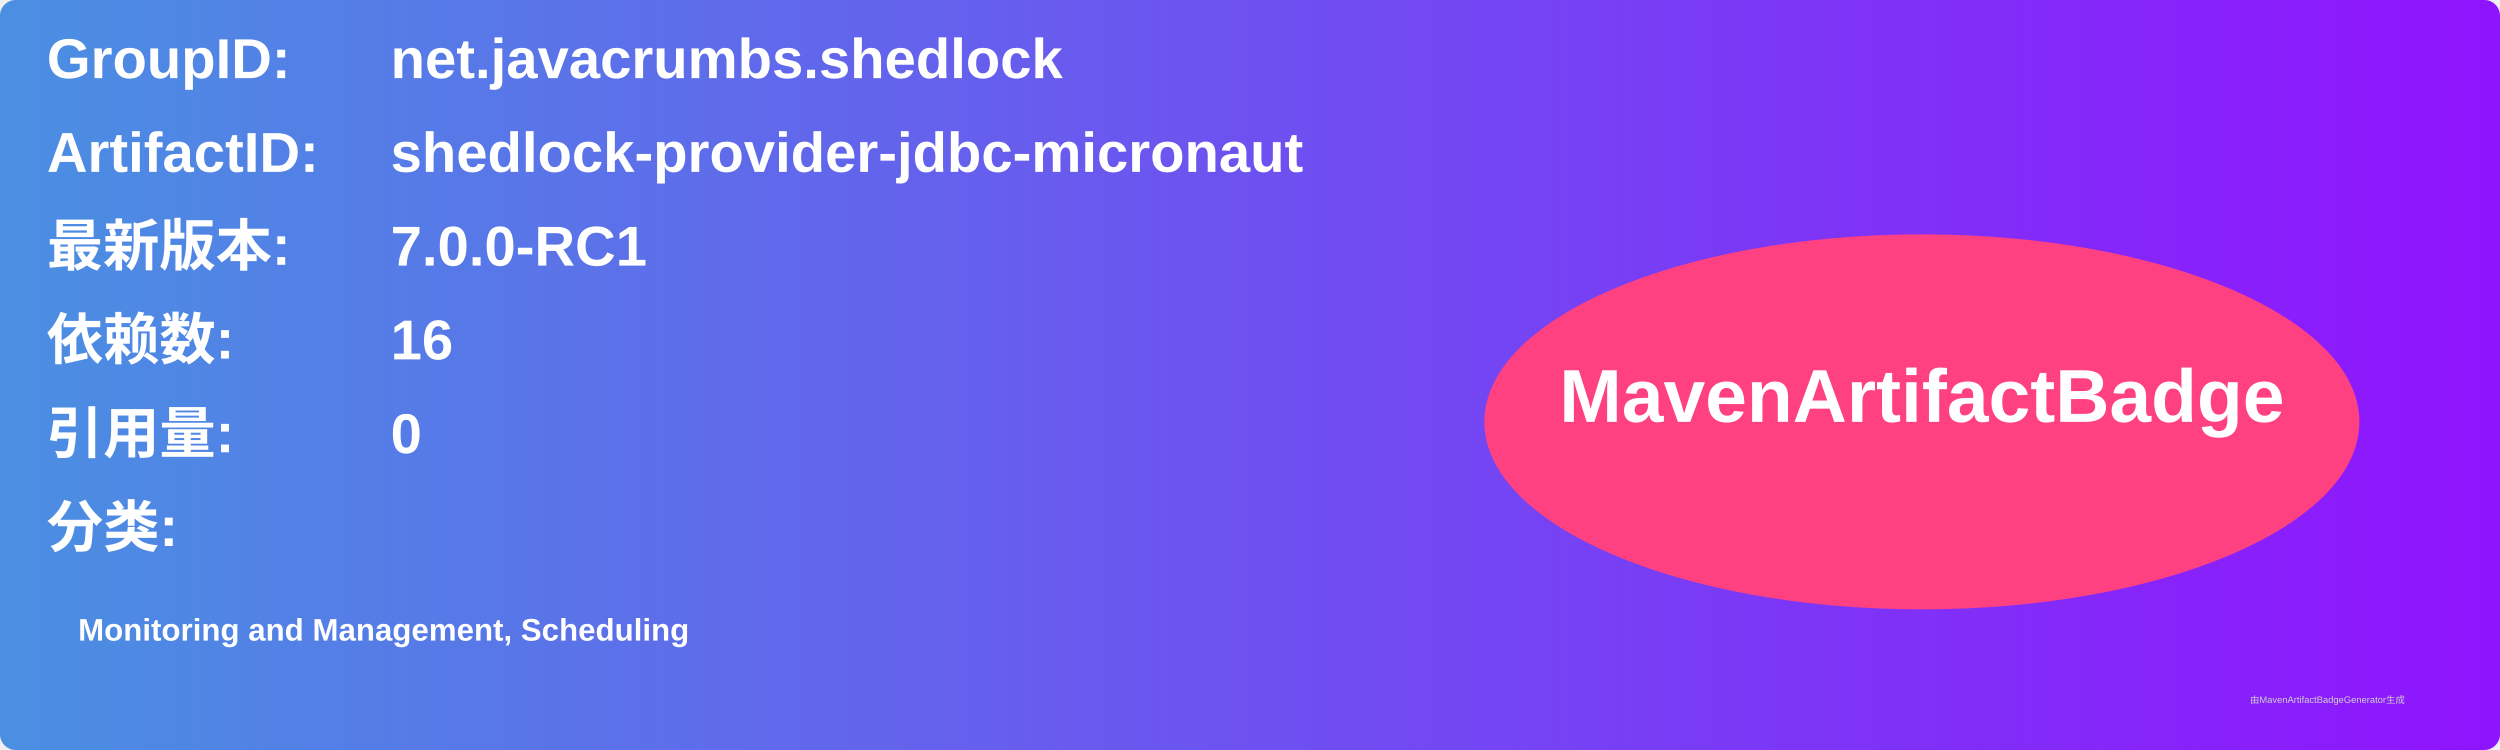
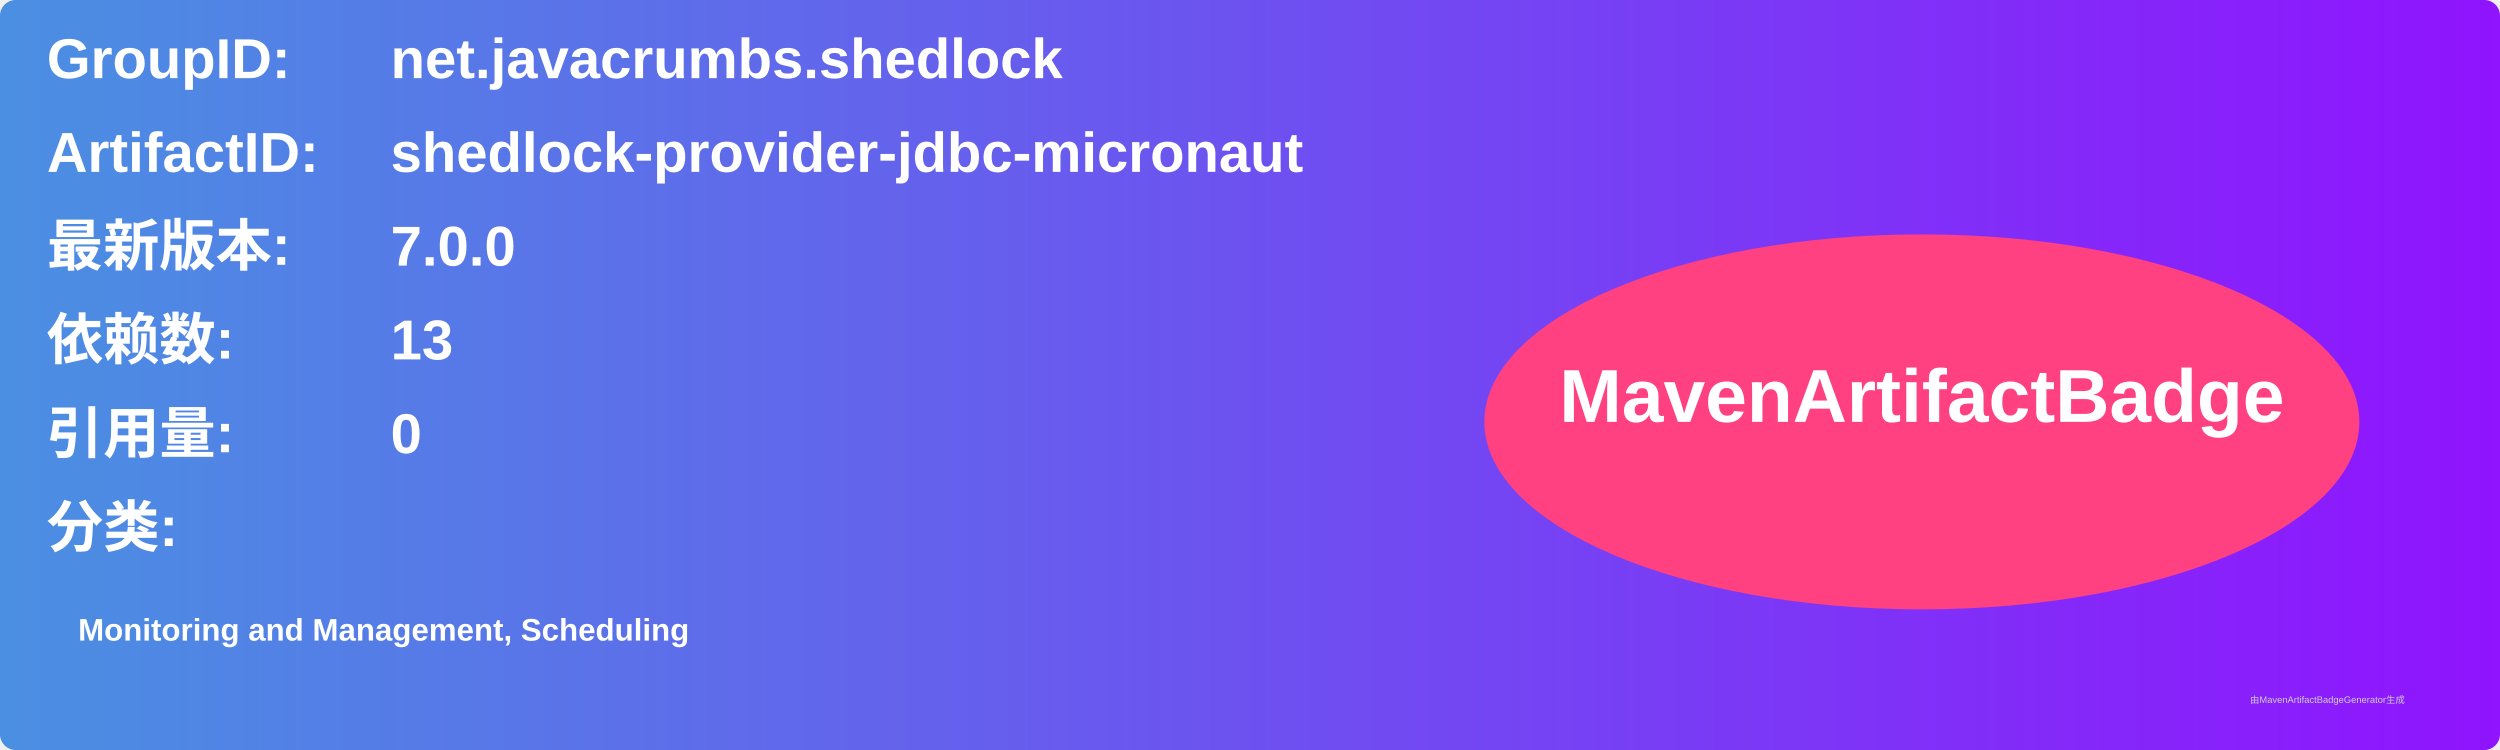
<svg xmlns="http://www.w3.org/2000/svg" width="800" height="240" viewBox="0 0 800 240">
  <linearGradient id="grad" x1="0%" y1="0%" x2="100%" y2="0%">
    <stop offset="0%" stop-color="#4a90e2" />
    <stop offset="100%" stop-color="#9013fe" />
  </linearGradient>
  <rect width="100%" height="100%" rx="5" ry="5" fill="url(#grad)" />
  <g transform="translate(15, 15)">
    <text x="0" y="10" font-family="Arial" font-size="18" fill="white" font-weight="bold" width="260">GroupID:</text>
    <text x="110" y="10" font-family="Arial" font-size="18" fill="white" font-weight="bold" width="460">net.javacrumbs.shedlock</text>
    <text x="0" y="40" font-family="Arial" font-size="18" fill="white" font-weight="bold" width="260">ArtifactID:</text>
    <text x="110" y="40" font-family="Arial" font-size="18" fill="white" font-weight="bold" width="460">shedlock-provider-jdbc-micronaut</text>
    <text x="0" y="70" font-family="Arial" font-size="18" fill="white" font-weight="bold">最新版本:</text>
    <text x="110" y="70" font-family="Arial" font-size="18" fill="white" font-weight="bold">
-       <tspan font-weight="bold">7.0.0-RC1</tspan>
+       <tspan font-weight="bold">7.0.0</tspan>
    </text>
    <text x="0" y="100" font-family="Arial" font-size="18" fill="white" font-weight="bold">依赖数: </text>
    <text x="110" y="100" font-family="Arial" font-size="18" fill="white">
-       <tspan font-weight="bold">16</tspan>
+       <tspan font-weight="bold">13</tspan>
    </text>
    <text x="0" y="130" font-family="Arial" font-size="18" fill="white" font-weight="bold">引用量: </text>
    <text x="110" y="130" font-family="Arial" font-size="18" fill="white">
      <tspan font-weight="bold">0</tspan>
    </text>
    <text x="0" y="160" font-family="Arial" font-size="18" fill="white" font-weight="bold">分类:</text>
    <text x="10" y="190" font-family="Arial" font-size="10" fill="white">
      <tspan font-weight="bold">Monitoring and Management, Scheduling</tspan>
    </text>
    <ellipse cx="600" cy="120" rx="140" ry="60" fill="#ff4081" />
    <text x="600" y="120" text-anchor="middle" font-family="Arial" font-size="24" fill="white" font-weight="bold">MavenArtifactBadge</text>
  </g>
  <text x="720" y="225" font-family="Arial" font-size="3" fill="#d0d0d0">由MavenArtifactBadgeGenerator生成</text>
</svg>
